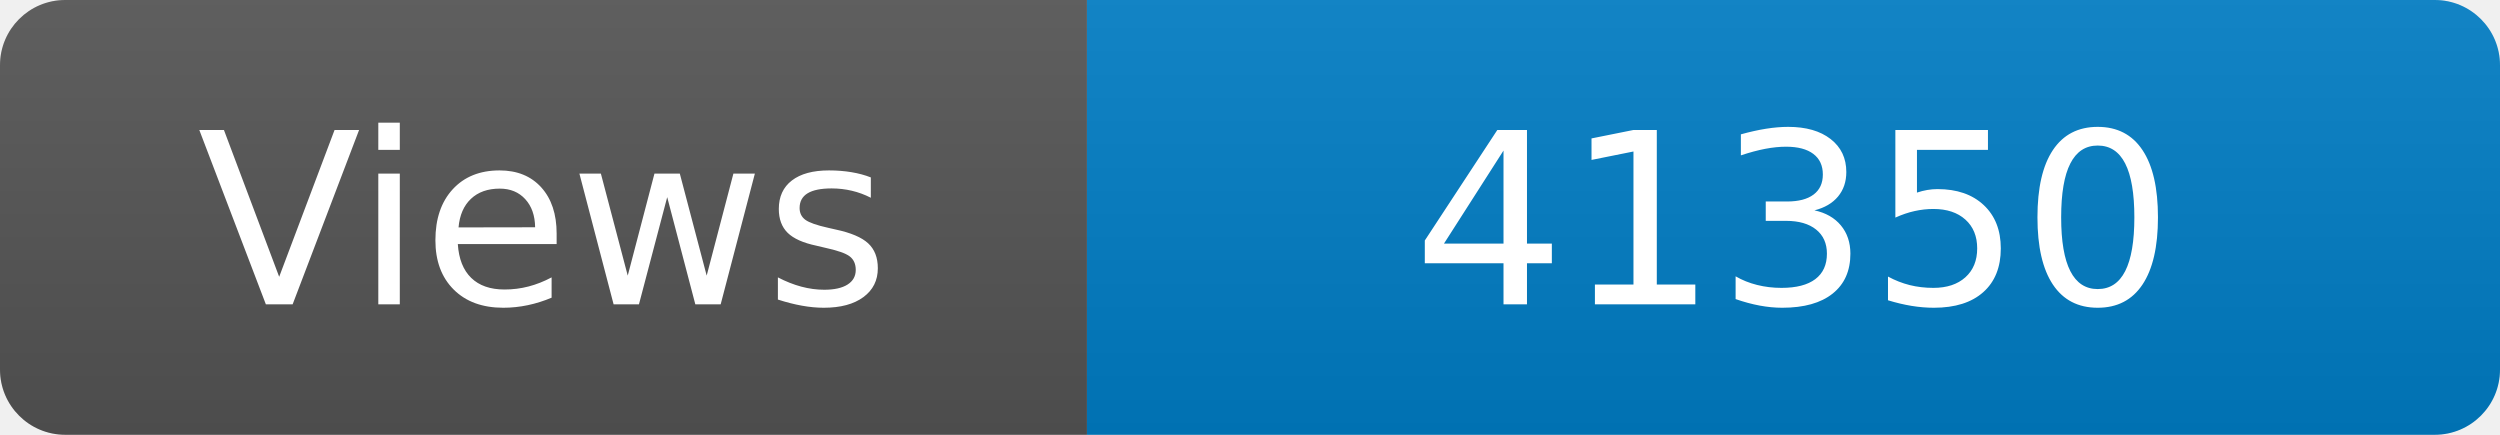
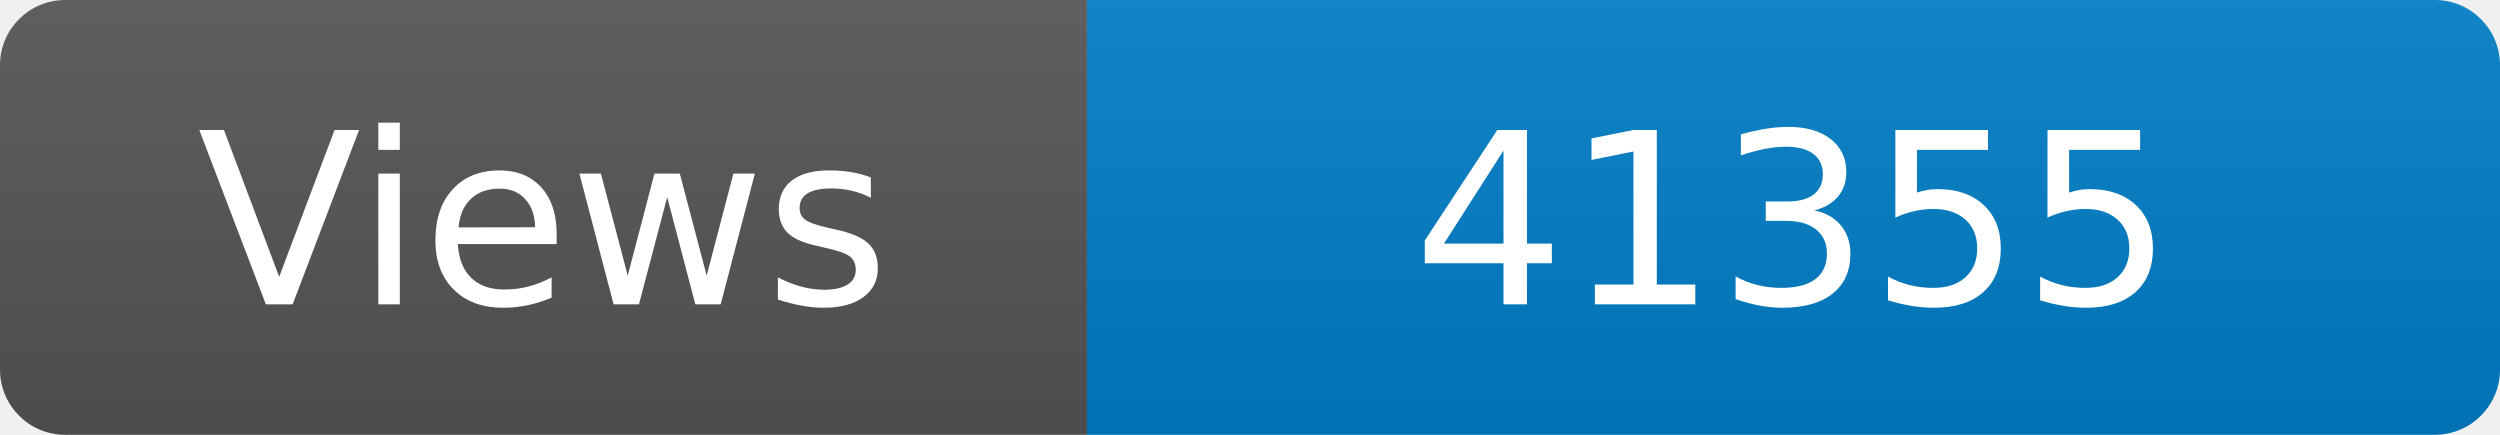
<svg xmlns="http://www.w3.org/2000/svg" width="115" height="20" role="img" aria-label="Maintained?: yes">
  <linearGradient id="s" x2="0" y2="100%">
    <stop offset="0" stop-color="#bbb" stop-opacity=".1" />
    <stop offset="1" stop-opacity=".1" />
  </linearGradient>
  <clipPath id="r">
    <rect width="115" height="20" rx="3" fill="#fff" />
  </clipPath>
  <g clip-path="url(#r)">
    <rect width="50" height="20" fill="#555" />
    <rect x="50" width="160" height="20" fill="#007ec6" />
    <rect width="115" height="20" fill="url(#s)" />
  </g>
  <g fill="#fff" text-anchor="middle" font-family="Verdana,Geneva,DejaVu Sans,sans-serif" font-size="110">
    <text x="250" y="140" transform="scale(.1)" fill="#fff">Views</text>
-     <text x="825" y="140" transform="scale(.1)" fill="#fff">41350</text>
+     <text x="825" y="140" transform="scale(.1)" fill="#fff">41355</text>
  </g>
</svg>
